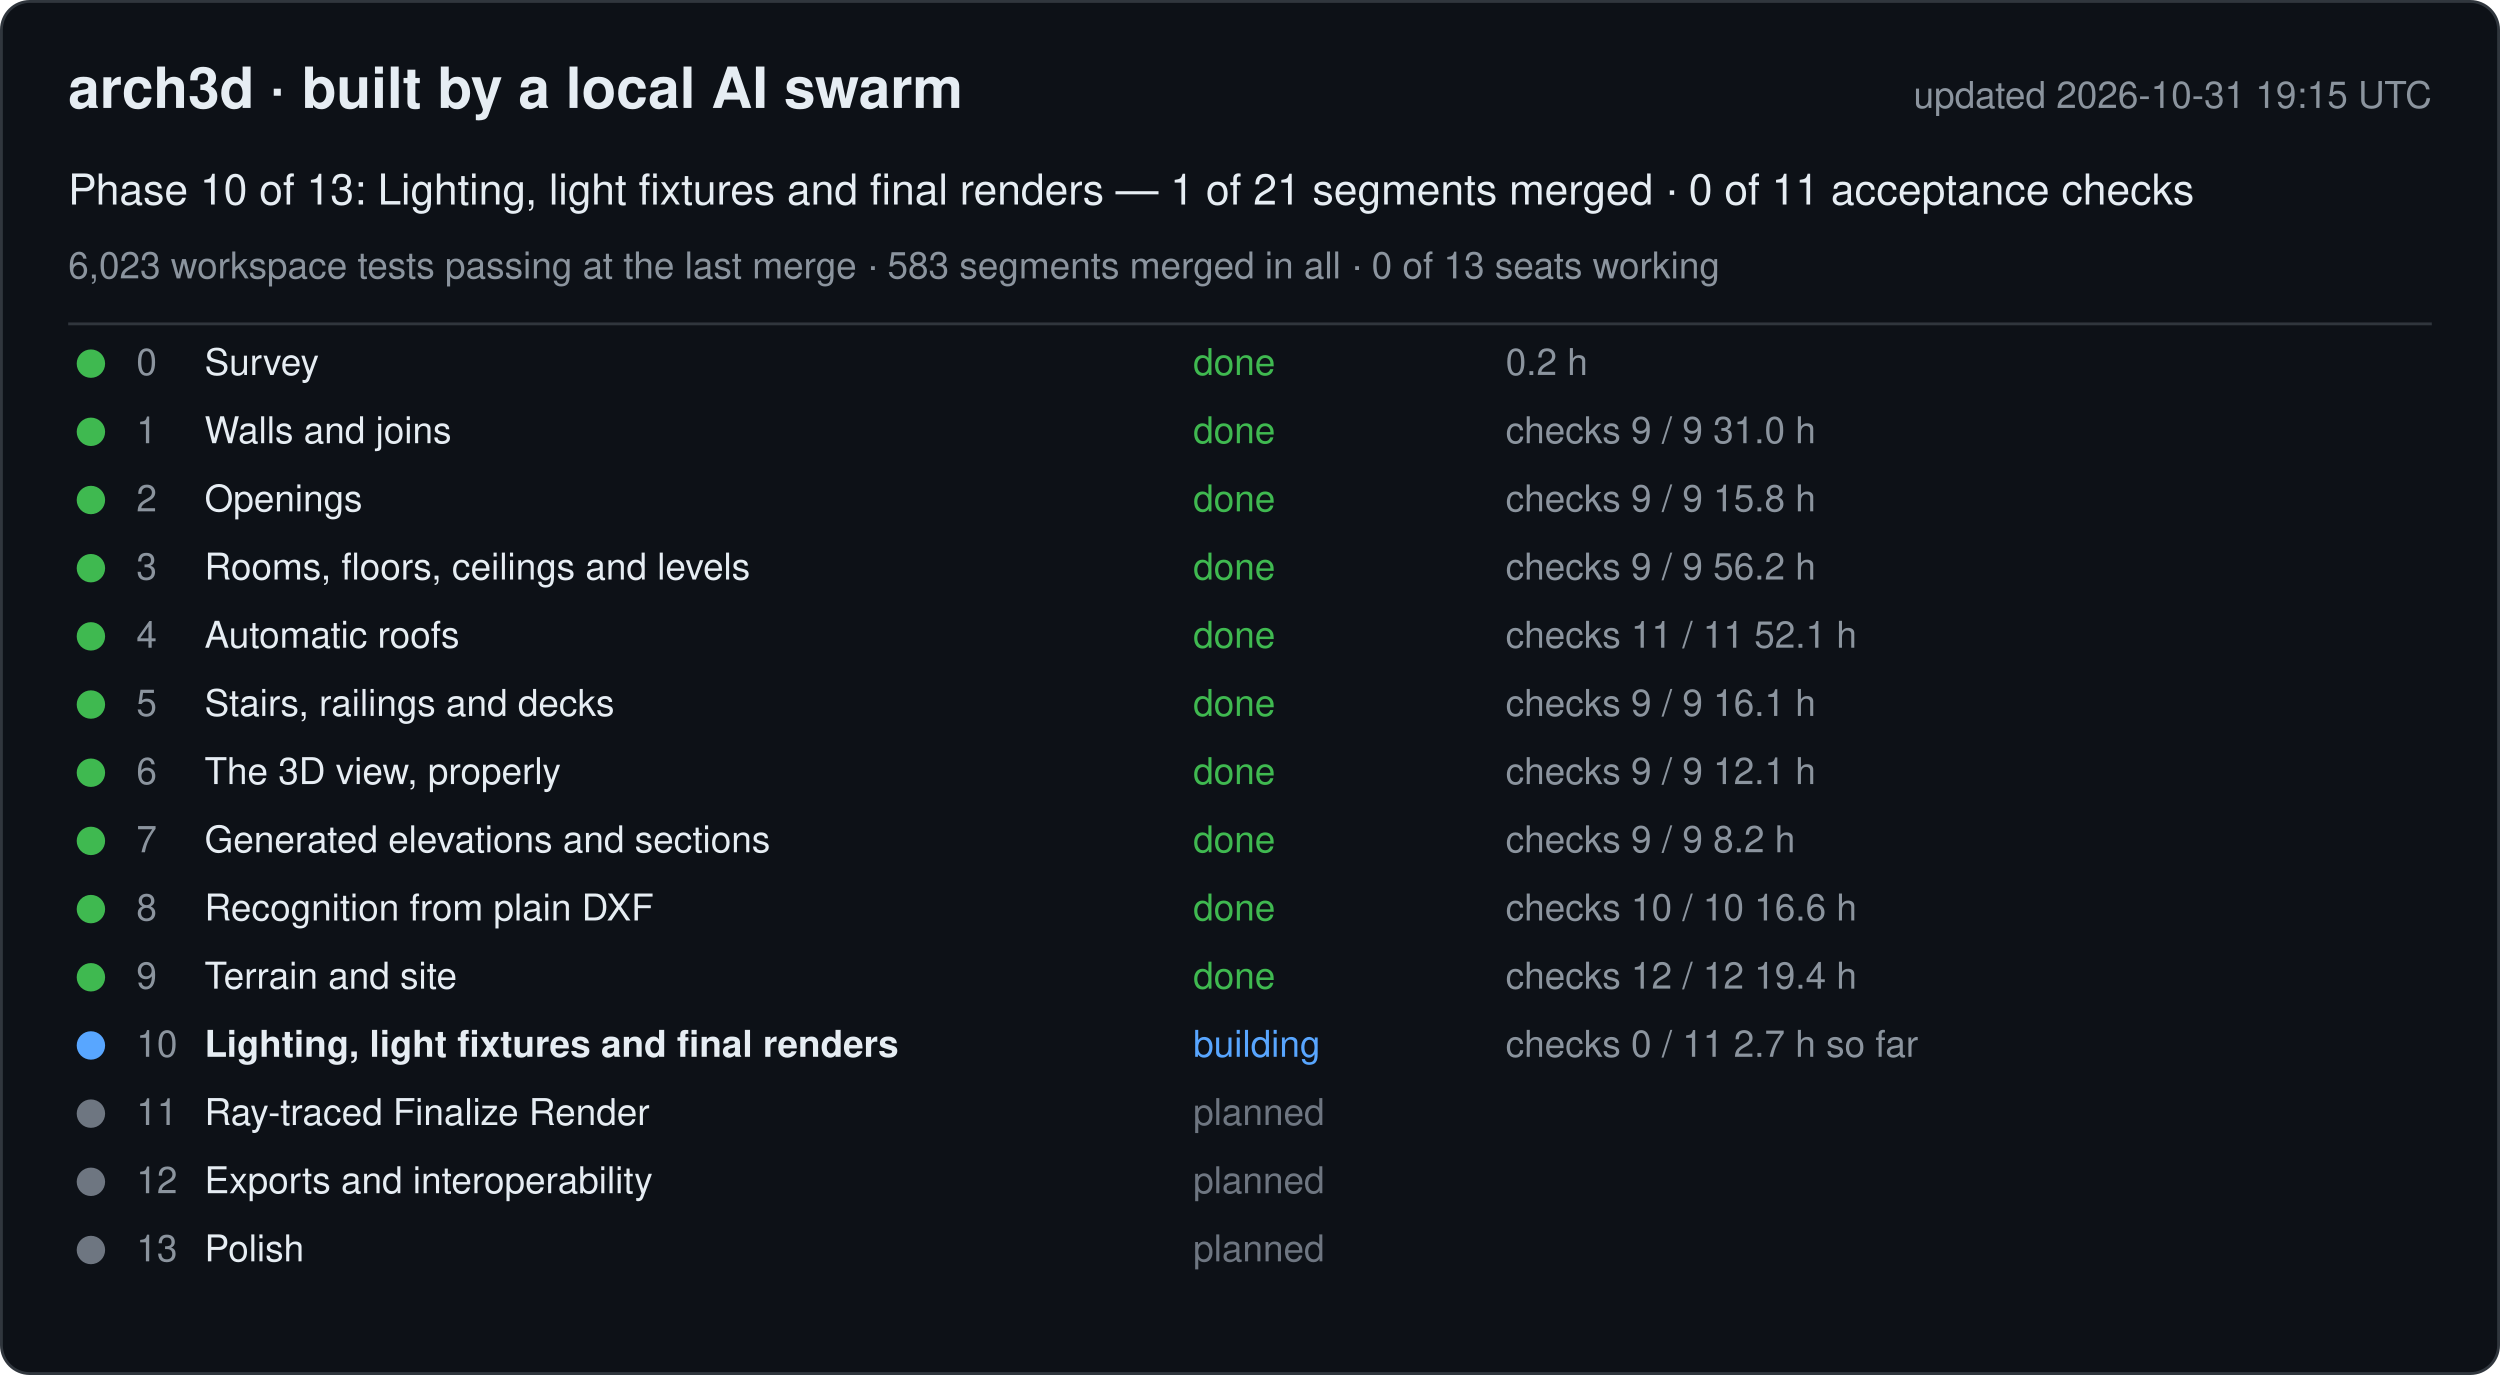
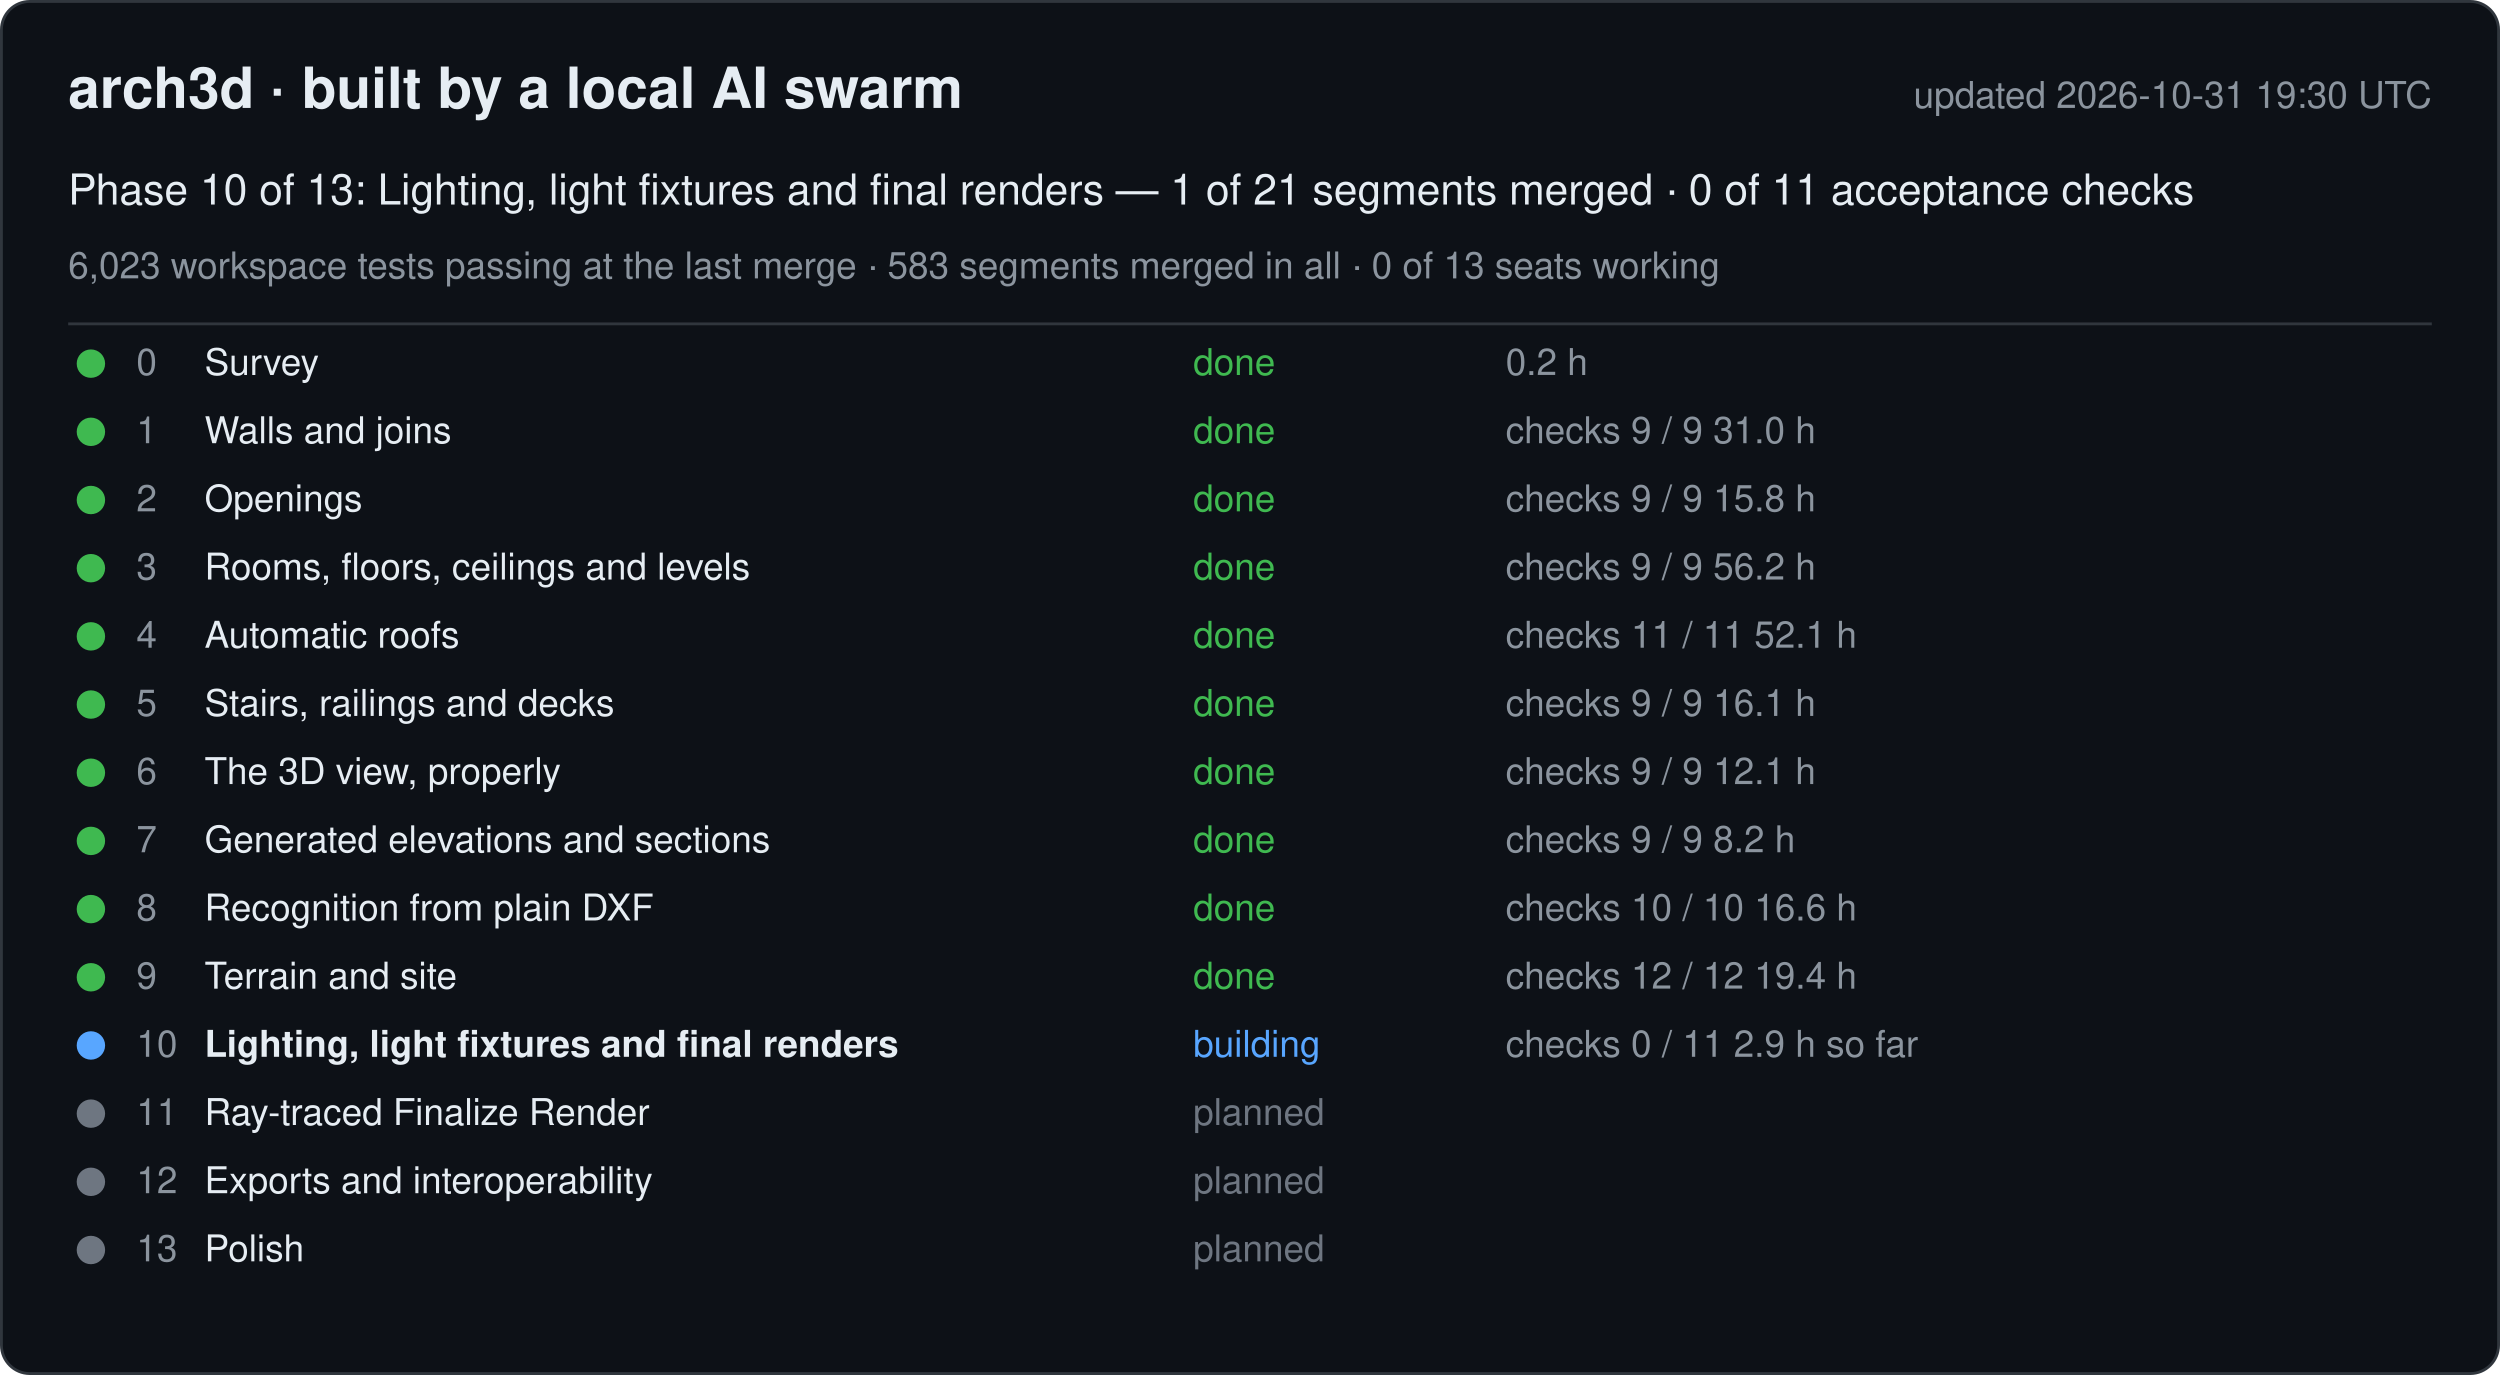
<svg xmlns="http://www.w3.org/2000/svg" width="880" height="484" viewBox="0 0 880 484" font-family="-apple-system, Segoe UI, Helvetica, Arial, sans-serif">
  <rect x="0.5" y="0.5" width="879" height="483" rx="10" fill="#0d1117" stroke="#30363d" />
  <text x="24" y="38" font-size="20" font-weight="600" fill="#e6edf3">arch3d · built by a local AI swarm</text>
-   <text x="856" y="38" font-size="13" fill="#8b949e" text-anchor="end">updated 2026-10-31 19:15 UTC</text>
+   <text x="856" y="38" font-size="13" fill="#8b949e" text-anchor="end">updated 2026-10-31 19:30 UTC</text>
  <text x="24" y="72" font-size="15" fill="#e6edf3">Phase 10 of 13: Lighting, light fixtures and final renders — 1 of 21 segments merged · 0 of 11 acceptance checks</text>
  <text x="24" y="98" font-size="13" fill="#8b949e">6,023 workspace tests passing at the last merge · 583 segments merged in all · 0 of 13 seats working</text>
  <line x1="24" y1="114" x2="856" y2="114" stroke="#30363d" />
  <g data-phase="0">
    <circle cx="32" cy="128" r="5" fill="#3fb950" />
    <text x="48" y="132" font-size="13" fill="#8b949e">0</text>
    <text x="72" y="132" font-size="13" fill="#e6edf3">Survey</text>
    <text x="420" y="132" font-size="13" fill="#3fb950">done</text>
    <text x="530" y="132" font-size="13" fill="#8b949e">0.2 h</text>
  </g>
  <g data-phase="1">
    <circle cx="32" cy="152" r="5" fill="#3fb950" />
    <text x="48" y="156" font-size="13" fill="#8b949e">1</text>
    <text x="72" y="156" font-size="13" fill="#e6edf3">Walls and joins</text>
    <text x="420" y="156" font-size="13" fill="#3fb950">done</text>
    <text x="530" y="156" font-size="13" fill="#8b949e">checks 9 / 9   31.0 h</text>
  </g>
  <g data-phase="2">
    <circle cx="32" cy="176" r="5" fill="#3fb950" />
    <text x="48" y="180" font-size="13" fill="#8b949e">2</text>
    <text x="72" y="180" font-size="13" fill="#e6edf3">Openings</text>
    <text x="420" y="180" font-size="13" fill="#3fb950">done</text>
    <text x="530" y="180" font-size="13" fill="#8b949e">checks 9 / 9   15.8 h</text>
  </g>
  <g data-phase="3">
    <circle cx="32" cy="200" r="5" fill="#3fb950" />
    <text x="48" y="204" font-size="13" fill="#8b949e">3</text>
    <text x="72" y="204" font-size="13" fill="#e6edf3">Rooms, floors, ceilings and levels</text>
    <text x="420" y="204" font-size="13" fill="#3fb950">done</text>
    <text x="530" y="204" font-size="13" fill="#8b949e">checks 9 / 9   56.2 h</text>
  </g>
  <g data-phase="4">
    <circle cx="32" cy="224" r="5" fill="#3fb950" />
    <text x="48" y="228" font-size="13" fill="#8b949e">4</text>
    <text x="72" y="228" font-size="13" fill="#e6edf3">Automatic roofs</text>
    <text x="420" y="228" font-size="13" fill="#3fb950">done</text>
    <text x="530" y="228" font-size="13" fill="#8b949e">checks 11 / 11   52.1 h</text>
  </g>
  <g data-phase="5">
    <circle cx="32" cy="248" r="5" fill="#3fb950" />
    <text x="48" y="252" font-size="13" fill="#8b949e">5</text>
    <text x="72" y="252" font-size="13" fill="#e6edf3">Stairs, railings and decks</text>
    <text x="420" y="252" font-size="13" fill="#3fb950">done</text>
    <text x="530" y="252" font-size="13" fill="#8b949e">checks 9 / 9   16.1 h</text>
  </g>
  <g data-phase="6">
    <circle cx="32" cy="272" r="5" fill="#3fb950" />
    <text x="48" y="276" font-size="13" fill="#8b949e">6</text>
    <text x="72" y="276" font-size="13" fill="#e6edf3">The 3D view, properly</text>
    <text x="420" y="276" font-size="13" fill="#3fb950">done</text>
    <text x="530" y="276" font-size="13" fill="#8b949e">checks 9 / 9   12.1 h</text>
  </g>
  <g data-phase="7">
    <circle cx="32" cy="296" r="5" fill="#3fb950" />
    <text x="48" y="300" font-size="13" fill="#8b949e">7</text>
    <text x="72" y="300" font-size="13" fill="#e6edf3">Generated elevations and sections</text>
    <text x="420" y="300" font-size="13" fill="#3fb950">done</text>
    <text x="530" y="300" font-size="13" fill="#8b949e">checks 9 / 9   8.2 h</text>
  </g>
  <g data-phase="8">
    <circle cx="32" cy="320" r="5" fill="#3fb950" />
    <text x="48" y="324" font-size="13" fill="#8b949e">8</text>
    <text x="72" y="324" font-size="13" fill="#e6edf3">Recognition from plain DXF</text>
    <text x="420" y="324" font-size="13" fill="#3fb950">done</text>
    <text x="530" y="324" font-size="13" fill="#8b949e">checks 10 / 10   16.6 h</text>
  </g>
  <g data-phase="9">
    <circle cx="32" cy="344" r="5" fill="#3fb950" />
    <text x="48" y="348" font-size="13" fill="#8b949e">9</text>
    <text x="72" y="348" font-size="13" fill="#e6edf3">Terrain and site</text>
    <text x="420" y="348" font-size="13" fill="#3fb950">done</text>
    <text x="530" y="348" font-size="13" fill="#8b949e">checks 12 / 12   19.4 h</text>
  </g>
  <g data-phase="10">
    <circle cx="32" cy="368" r="5" fill="#58a6ff" />
    <text x="48" y="372" font-size="13" fill="#8b949e">10</text>
    <text x="72" y="372" font-size="13" fill="#e6edf3" font-weight="600">Lighting, light fixtures and final renders</text>
    <text x="420" y="372" font-size="13" fill="#58a6ff">building</text>
-     <text x="530" y="372" font-size="13" fill="#8b949e">checks 0 / 11   2.7 h so far</text>
+     <text x="530" y="372" font-size="13" fill="#8b949e">checks 0 / 11   2.9 h so far</text>
  </g>
  <g data-phase="11">
    <circle cx="32" cy="392" r="5" fill="#6e7681" />
    <text x="48" y="396" font-size="13" fill="#8b949e">11</text>
    <text x="72" y="396" font-size="13" fill="#e6edf3">Ray-traced Finalize Render</text>
    <text x="420" y="396" font-size="13" fill="#6e7681">planned</text>
    <text x="530" y="396" font-size="13" fill="#8b949e" />
  </g>
  <g data-phase="12">
    <circle cx="32" cy="416" r="5" fill="#6e7681" />
    <text x="48" y="420" font-size="13" fill="#8b949e">12</text>
    <text x="72" y="420" font-size="13" fill="#e6edf3">Exports and interoperability</text>
    <text x="420" y="420" font-size="13" fill="#6e7681">planned</text>
    <text x="530" y="420" font-size="13" fill="#8b949e" />
  </g>
  <g data-phase="13">
    <circle cx="32" cy="440" r="5" fill="#6e7681" />
    <text x="48" y="444" font-size="13" fill="#8b949e">13</text>
    <text x="72" y="444" font-size="13" fill="#e6edf3">Polish</text>
    <text x="420" y="444" font-size="13" fill="#6e7681">planned</text>
    <text x="530" y="444" font-size="13" fill="#8b949e" />
  </g>
</svg>
